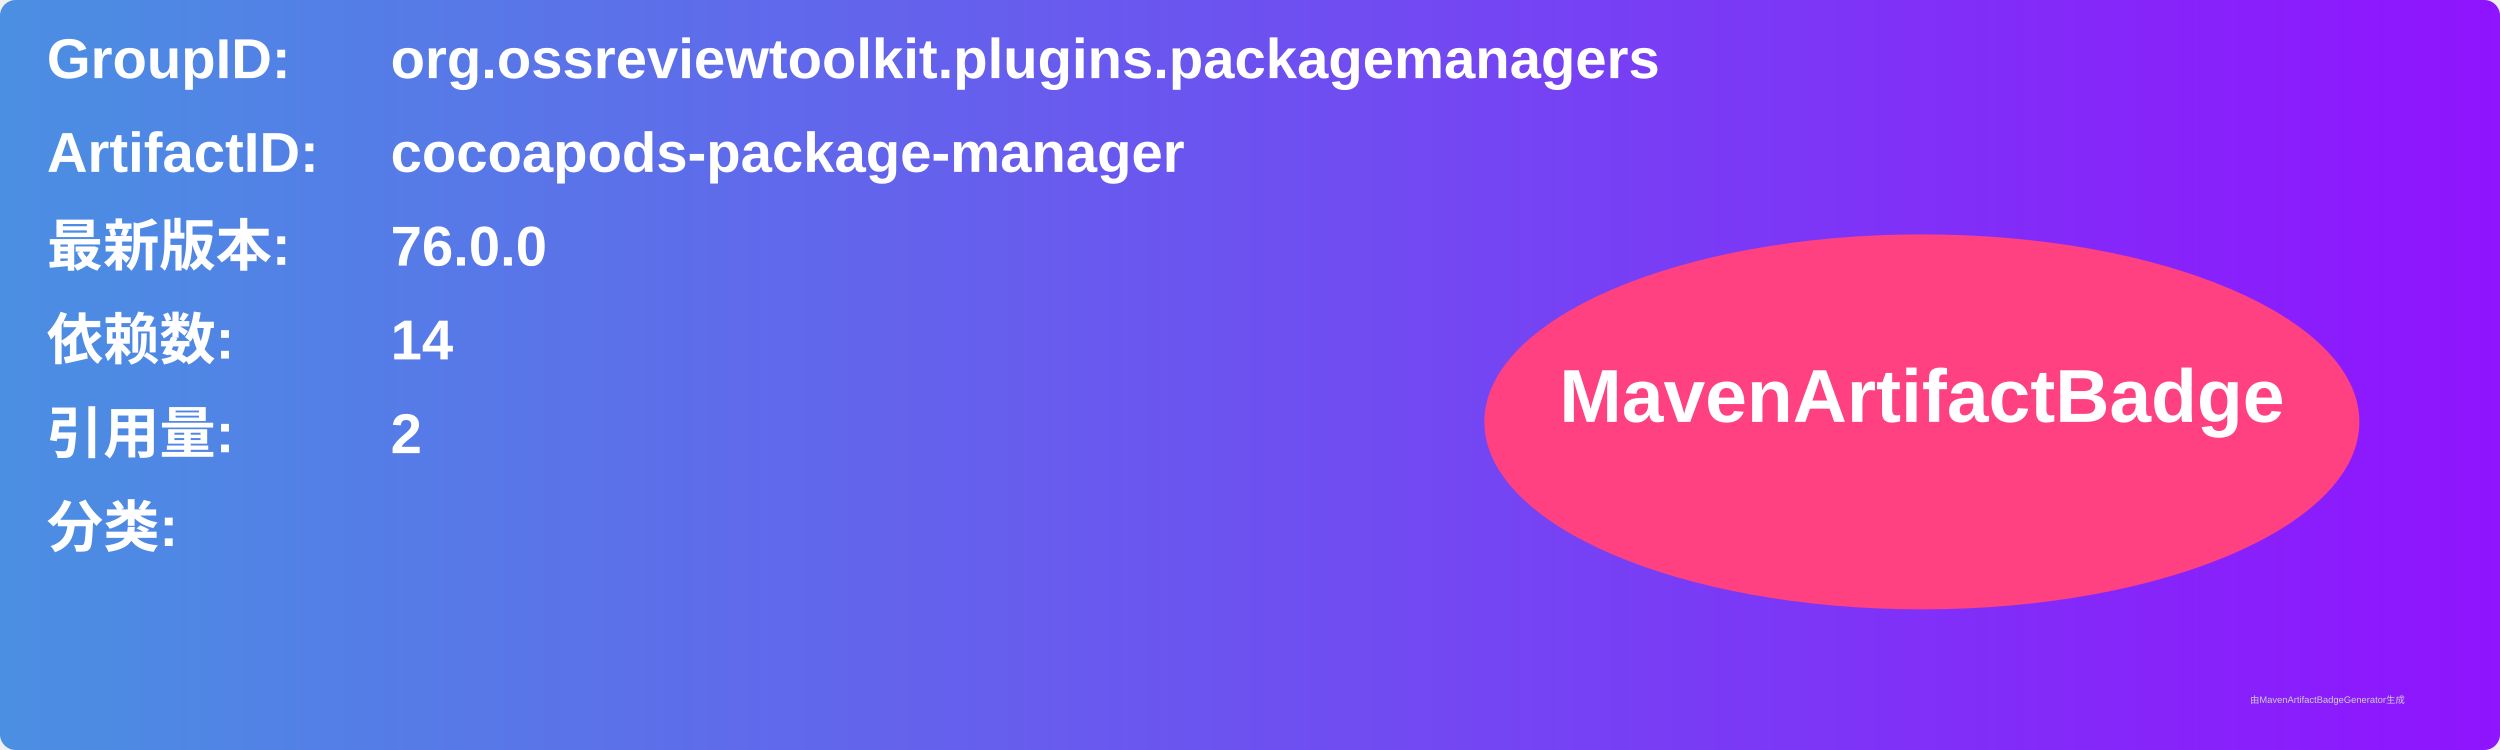
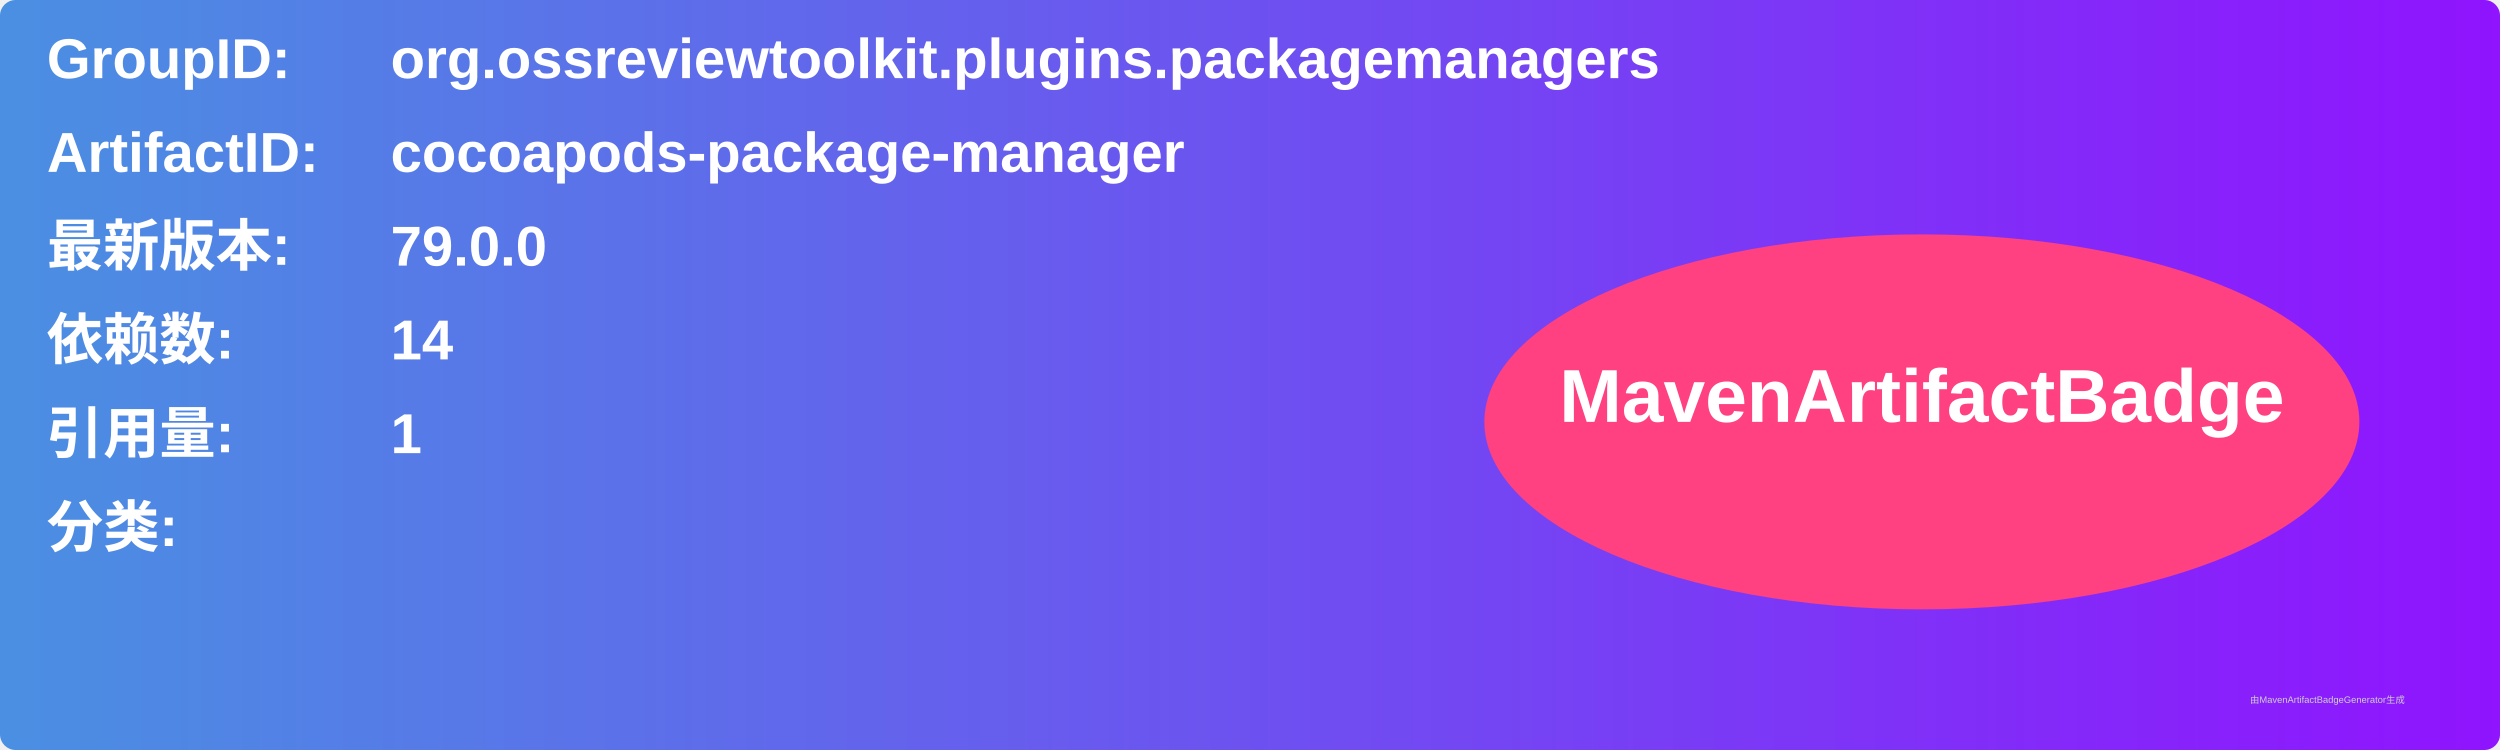
<svg xmlns="http://www.w3.org/2000/svg" width="800" height="240" viewBox="0 0 800 240">
  <linearGradient id="grad" x1="0%" y1="0%" x2="100%" y2="0%">
    <stop offset="0%" stop-color="#4a90e2" />
    <stop offset="100%" stop-color="#9013fe" />
  </linearGradient>
  <rect width="100%" height="100%" rx="5" ry="5" fill="url(#grad)" />
  <g transform="translate(15, 15)">
    <text x="0" y="10" font-family="Arial" font-size="18" fill="white" font-weight="bold" width="260">GroupID:</text>
    <text x="110" y="10" font-family="Arial" font-size="18" fill="white" font-weight="bold" width="460">org.ossreviewtoolkit.plugins.packagemanagers</text>
    <text x="0" y="40" font-family="Arial" font-size="18" fill="white" font-weight="bold" width="260">ArtifactID:</text>
    <text x="110" y="40" font-family="Arial" font-size="18" fill="white" font-weight="bold" width="460">cocoapods-package-manager</text>
    <text x="0" y="70" font-family="Arial" font-size="18" fill="white" font-weight="bold">最新版本:</text>
    <text x="110" y="70" font-family="Arial" font-size="18" fill="white" font-weight="bold">
-       <tspan font-weight="bold">76.0.0</tspan>
+       <tspan font-weight="bold">79.0.0</tspan>
    </text>
    <text x="0" y="100" font-family="Arial" font-size="18" fill="white" font-weight="bold">依赖数: </text>
    <text x="110" y="100" font-family="Arial" font-size="18" fill="white">
      <tspan font-weight="bold">14</tspan>
    </text>
    <text x="0" y="130" font-family="Arial" font-size="18" fill="white" font-weight="bold">引用量: </text>
    <text x="110" y="130" font-family="Arial" font-size="18" fill="white">
-       <tspan font-weight="bold">2</tspan>
+       <tspan font-weight="bold">1</tspan>
    </text>
    <text x="0" y="160" font-family="Arial" font-size="18" fill="white" font-weight="bold">分类:</text>
    <text x="10" y="190" font-family="Arial" font-size="10" fill="white">
      <tspan font-weight="bold" />
    </text>
    <ellipse cx="600" cy="120" rx="140" ry="60" fill="#ff4081" />
    <text x="600" y="120" text-anchor="middle" font-family="Arial" font-size="24" fill="white" font-weight="bold">MavenArtifactBadge</text>
  </g>
  <text x="720" y="225" font-family="Arial" font-size="3" fill="#d0d0d0">由MavenArtifactBadgeGenerator生成</text>
</svg>
